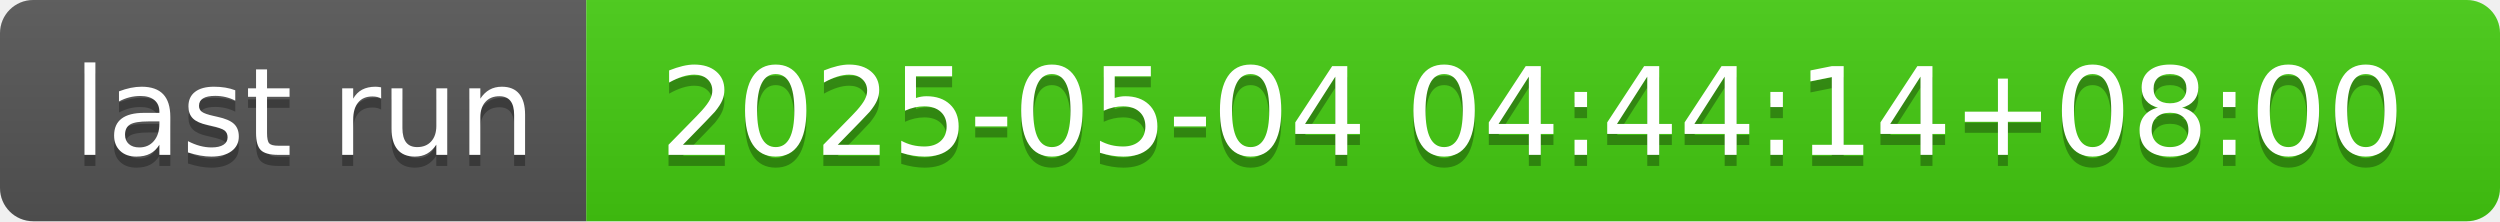
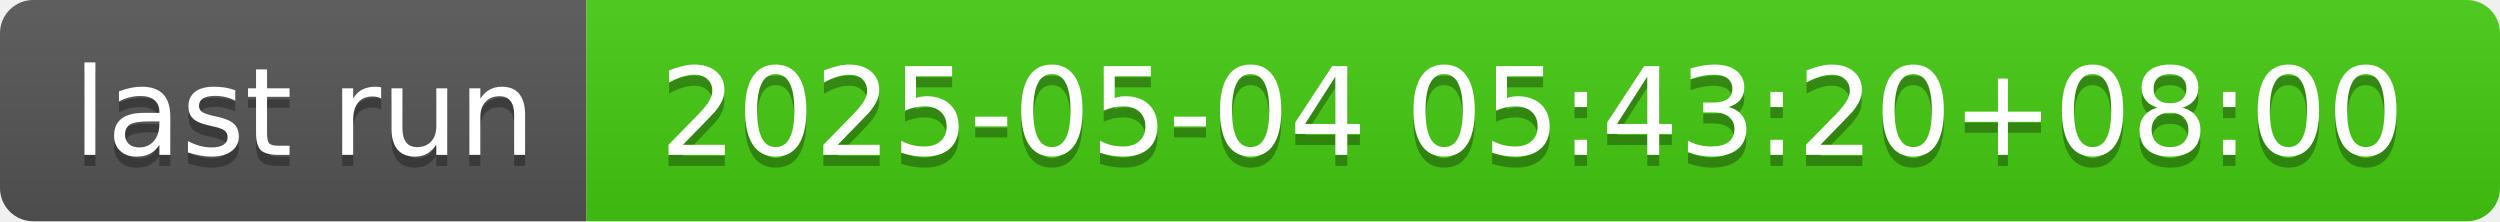
- <svg xmlns="http://www.w3.org/2000/svg" width="226" height="20" role="img" aria-label="last run: 2025-05-04 04:44:14+08:00">
+ <svg xmlns="http://www.w3.org/2000/svg" width="226" height="20" role="img" aria-label="last run: 2025-05-04 05:43:20+08:00">
  <linearGradient id="s" x2="0" y2="100%">
    <stop offset="0" stop-color="#bbb" stop-opacity=".1" />
    <stop offset="1" stop-opacity=".1" />
  </linearGradient>
  <clipPath id="r">
    <rect width="226" height="20" rx="3" fill="#fff" />
  </clipPath>
  <g clip-path="url(#r)">
    <rect width="53" height="20" fill="#555" />
    <rect x="53" width="173" height="20" fill="#4c1" />
    <rect width="226" height="20" fill="url(#s)" />
  </g>
  <g fill="#fff" text-anchor="middle" font-family="Verdana,Geneva,DejaVu Sans,sans-serif" text-rendering="geometricPrecision" font-size="110">
    <text aria-hidden="true" x="275" y="150" fill="#010101" fill-opacity=".3" transform="scale(.1)" textLength="430">last run</text>
    <text x="275" y="140" transform="scale(.1)" fill="#fff" textLength="430">last run</text>
-     <text aria-hidden="true" x="1385" y="150" fill="#010101" fill-opacity=".3" transform="scale(.1)" textLength="1630">2025-05-04 04:44:14+08:00</text>
-     <text x="1385" y="140" transform="scale(.1)" fill="#fff" textLength="1630">2025-05-04 04:44:14+08:00</text>
+     <text aria-hidden="true" x="1385" y="150" fill="#010101" fill-opacity=".3" transform="scale(.1)" textLength="1630">2025-05-04 05:43:20+08:00</text>
+     <text x="1385" y="140" transform="scale(.1)" fill="#fff" textLength="1630">2025-05-04 05:43:20+08:00</text>
  </g>
</svg>
